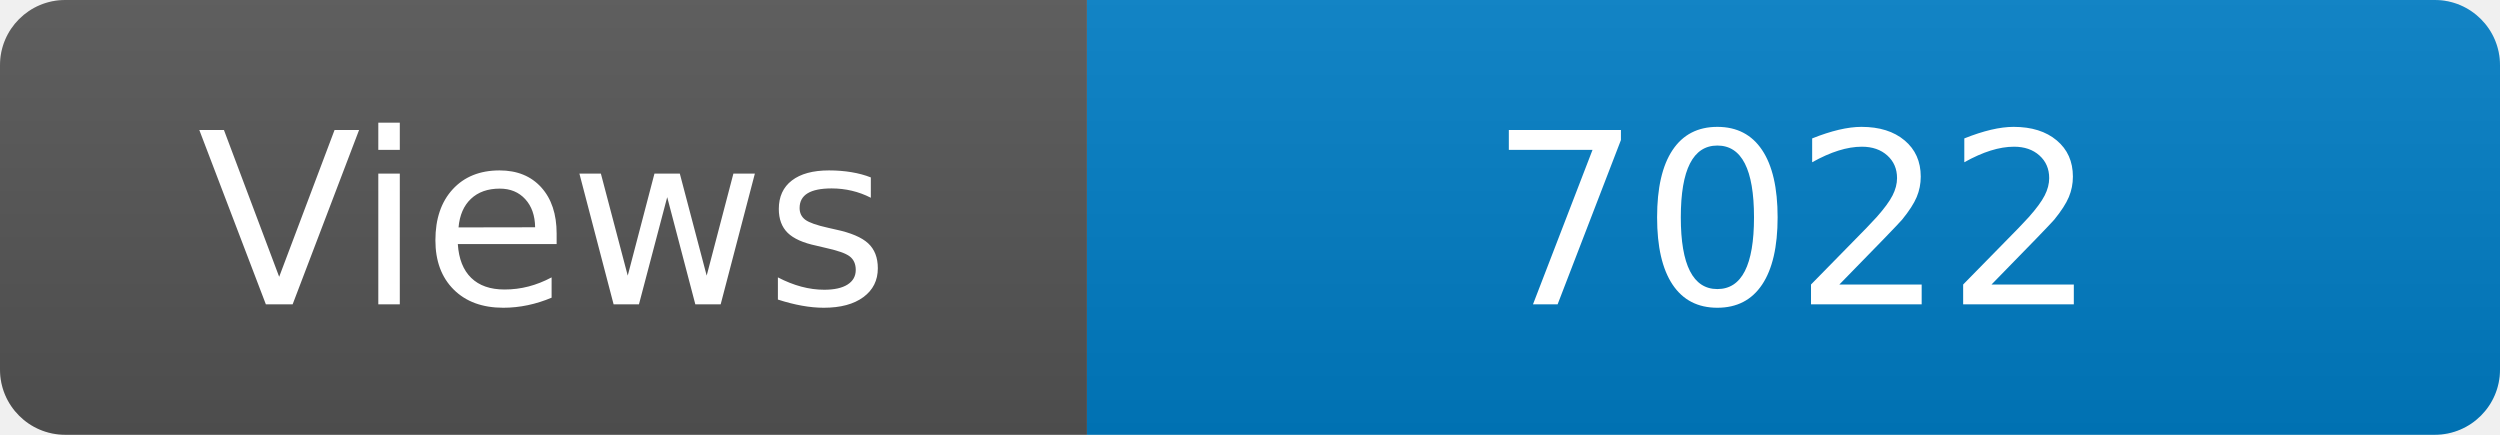
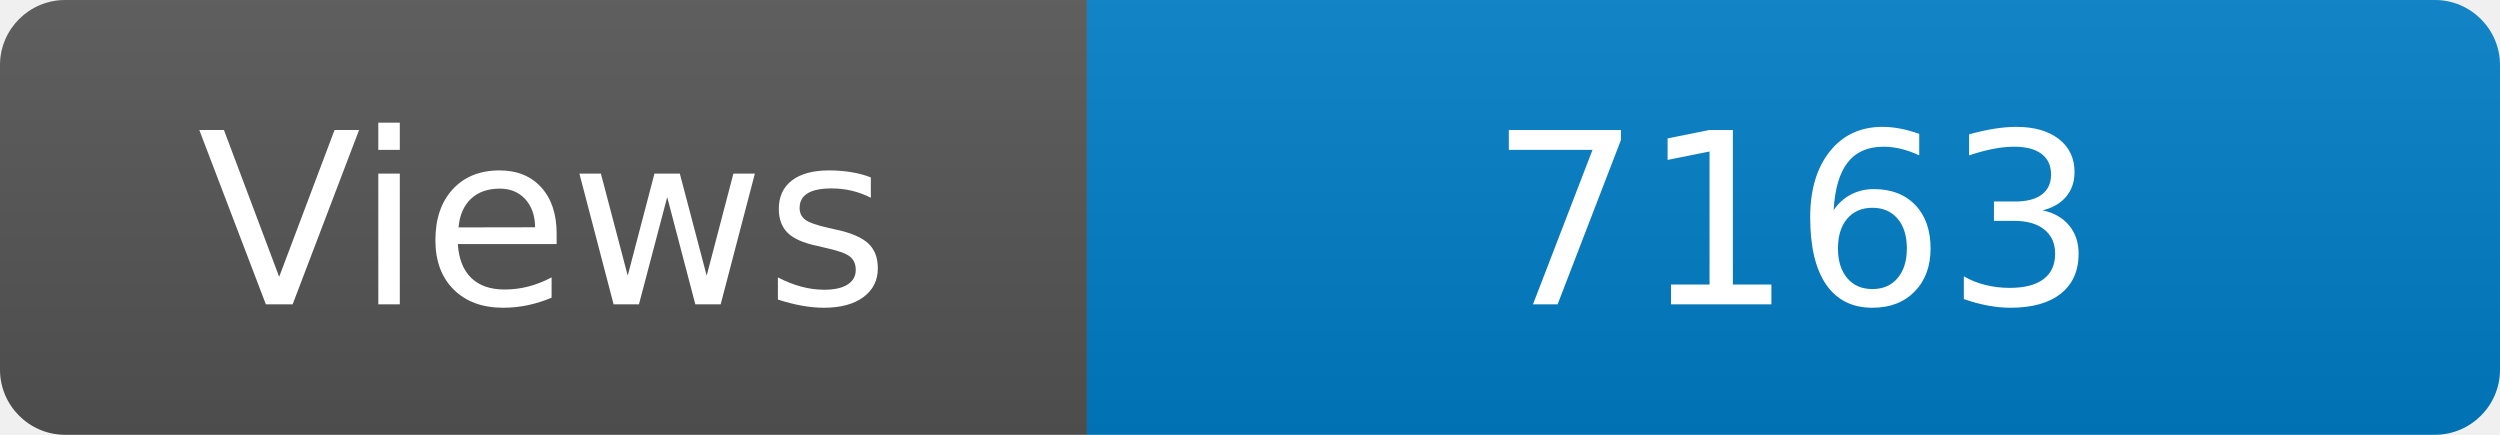
<svg xmlns="http://www.w3.org/2000/svg" width="115" height="20" role="img" aria-label="Maintained?: yes">
  <linearGradient id="s" x2="0" y2="100%">
    <stop offset="0" stop-color="#bbb" stop-opacity=".1" />
    <stop offset="1" stop-opacity=".1" />
  </linearGradient>
  <clipPath id="r">
    <rect width="115" height="20" rx="3" fill="#fff" />
  </clipPath>
  <g clip-path="url(#r)">
    <rect width="50" height="20" fill="#555" />
    <rect x="50" width="160" height="20" fill="#007ec6" />
    <rect width="115" height="20" fill="url(#s)" />
  </g>
  <g fill="#fff" text-anchor="middle" font-family="Verdana,Geneva,DejaVu Sans,sans-serif" font-size="110">
    <text x="250" y="140" transform="scale(.1)" fill="#fff">Views</text>
-     <text x="825" y="140" transform="scale(.1)" fill="#fff">7022</text>
+     <text x="825" y="140" transform="scale(.1)" fill="#fff">7163</text>
  </g>
</svg>
